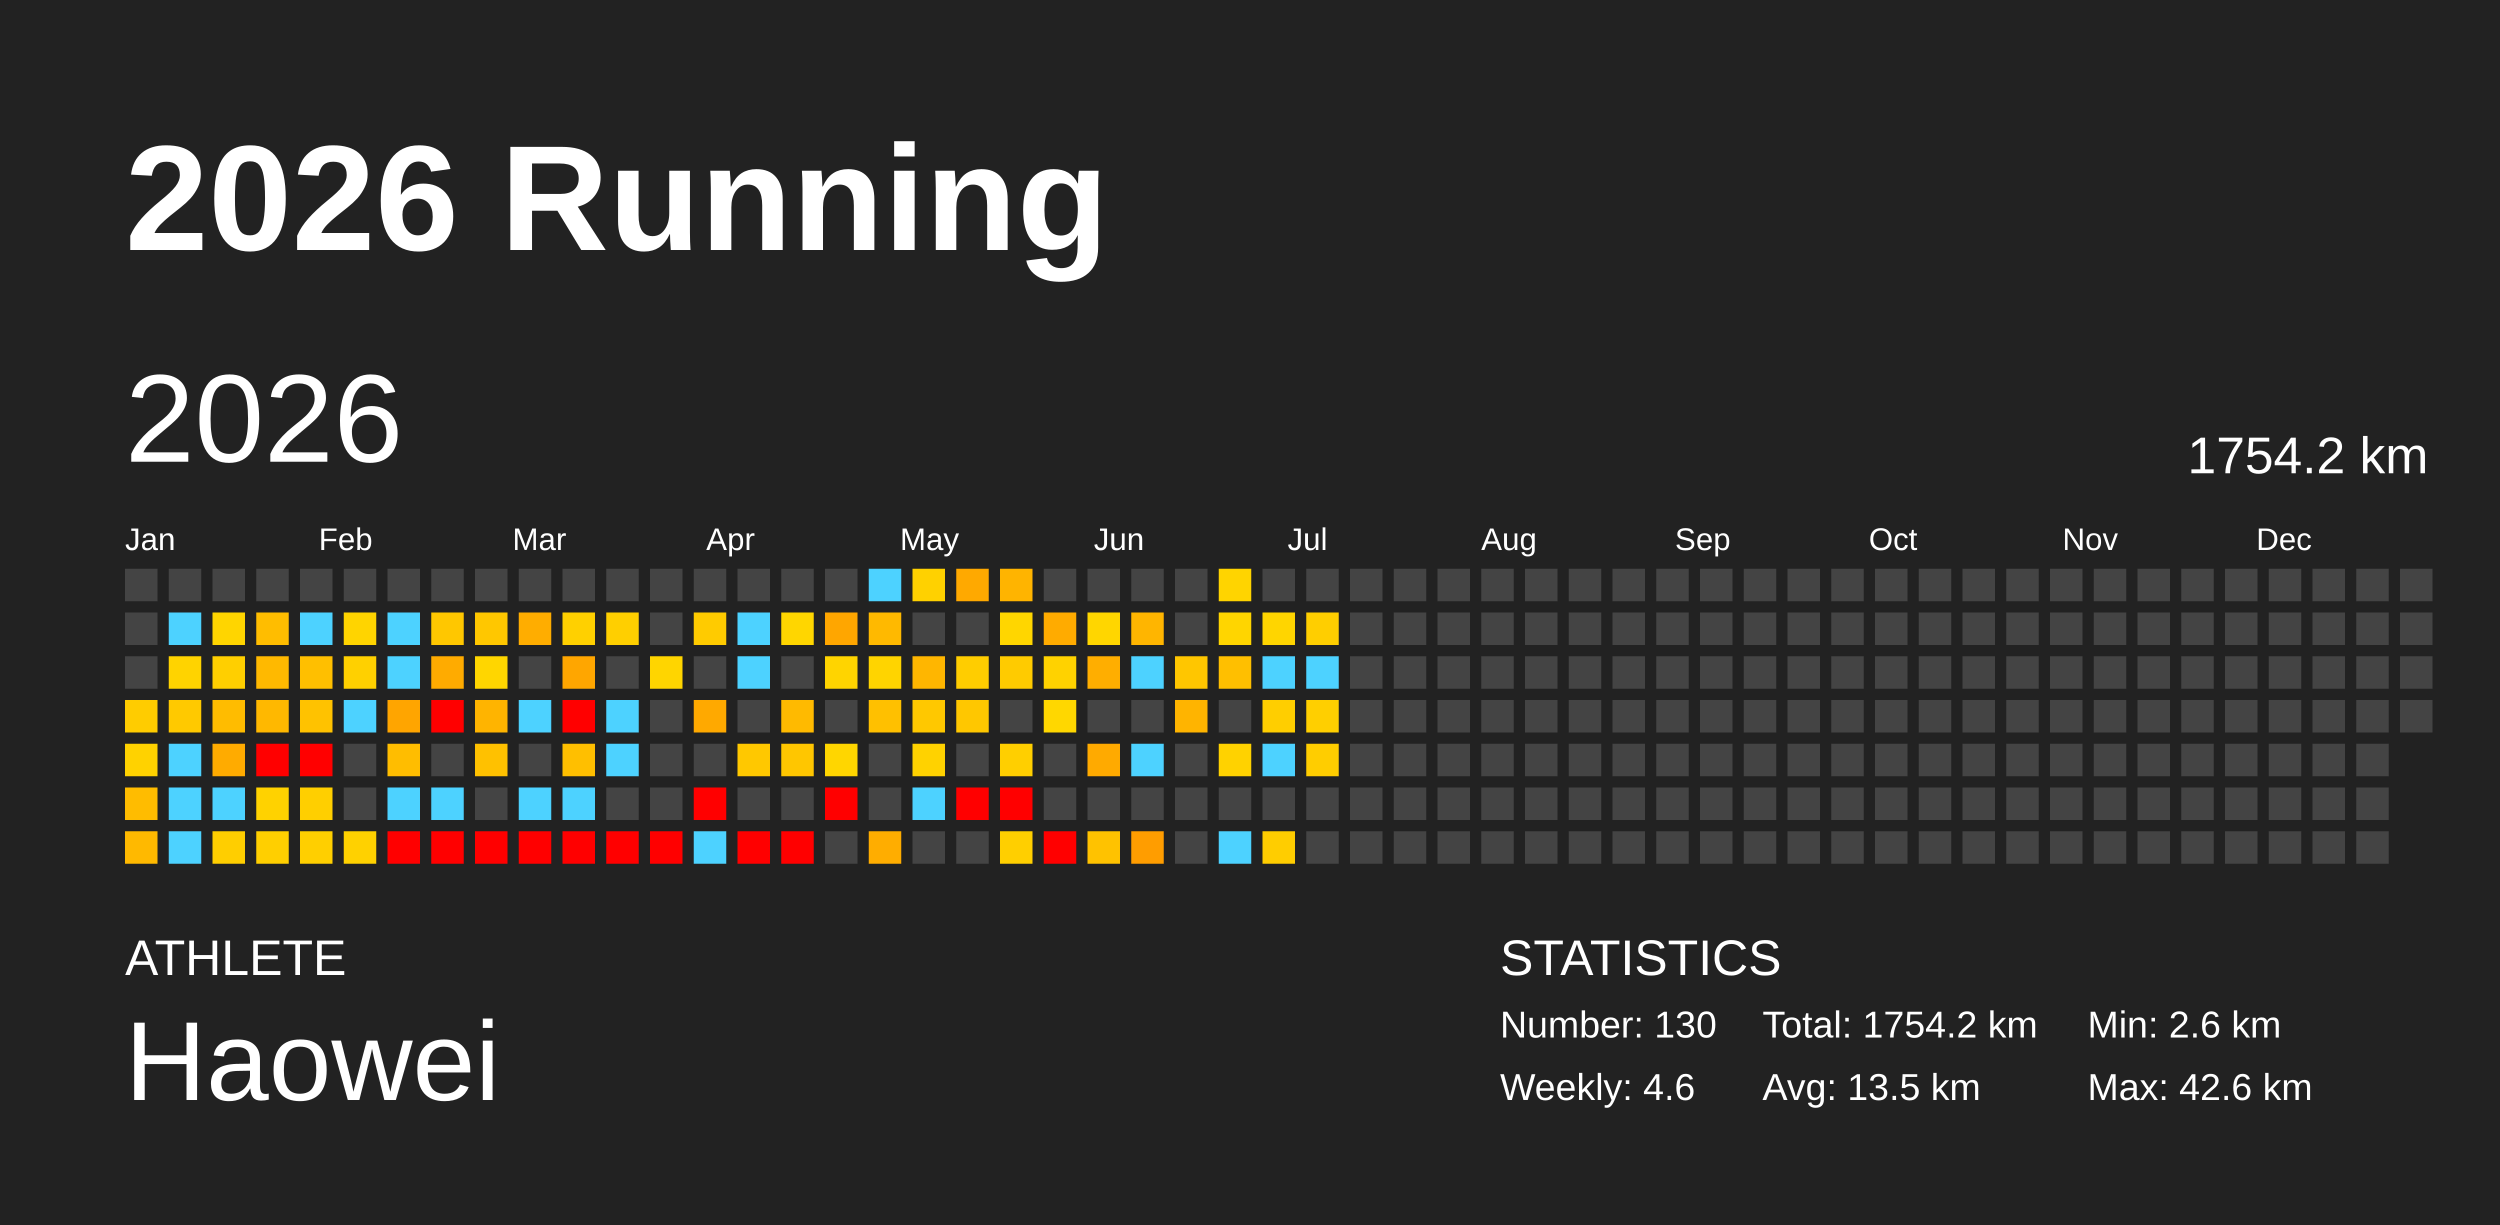
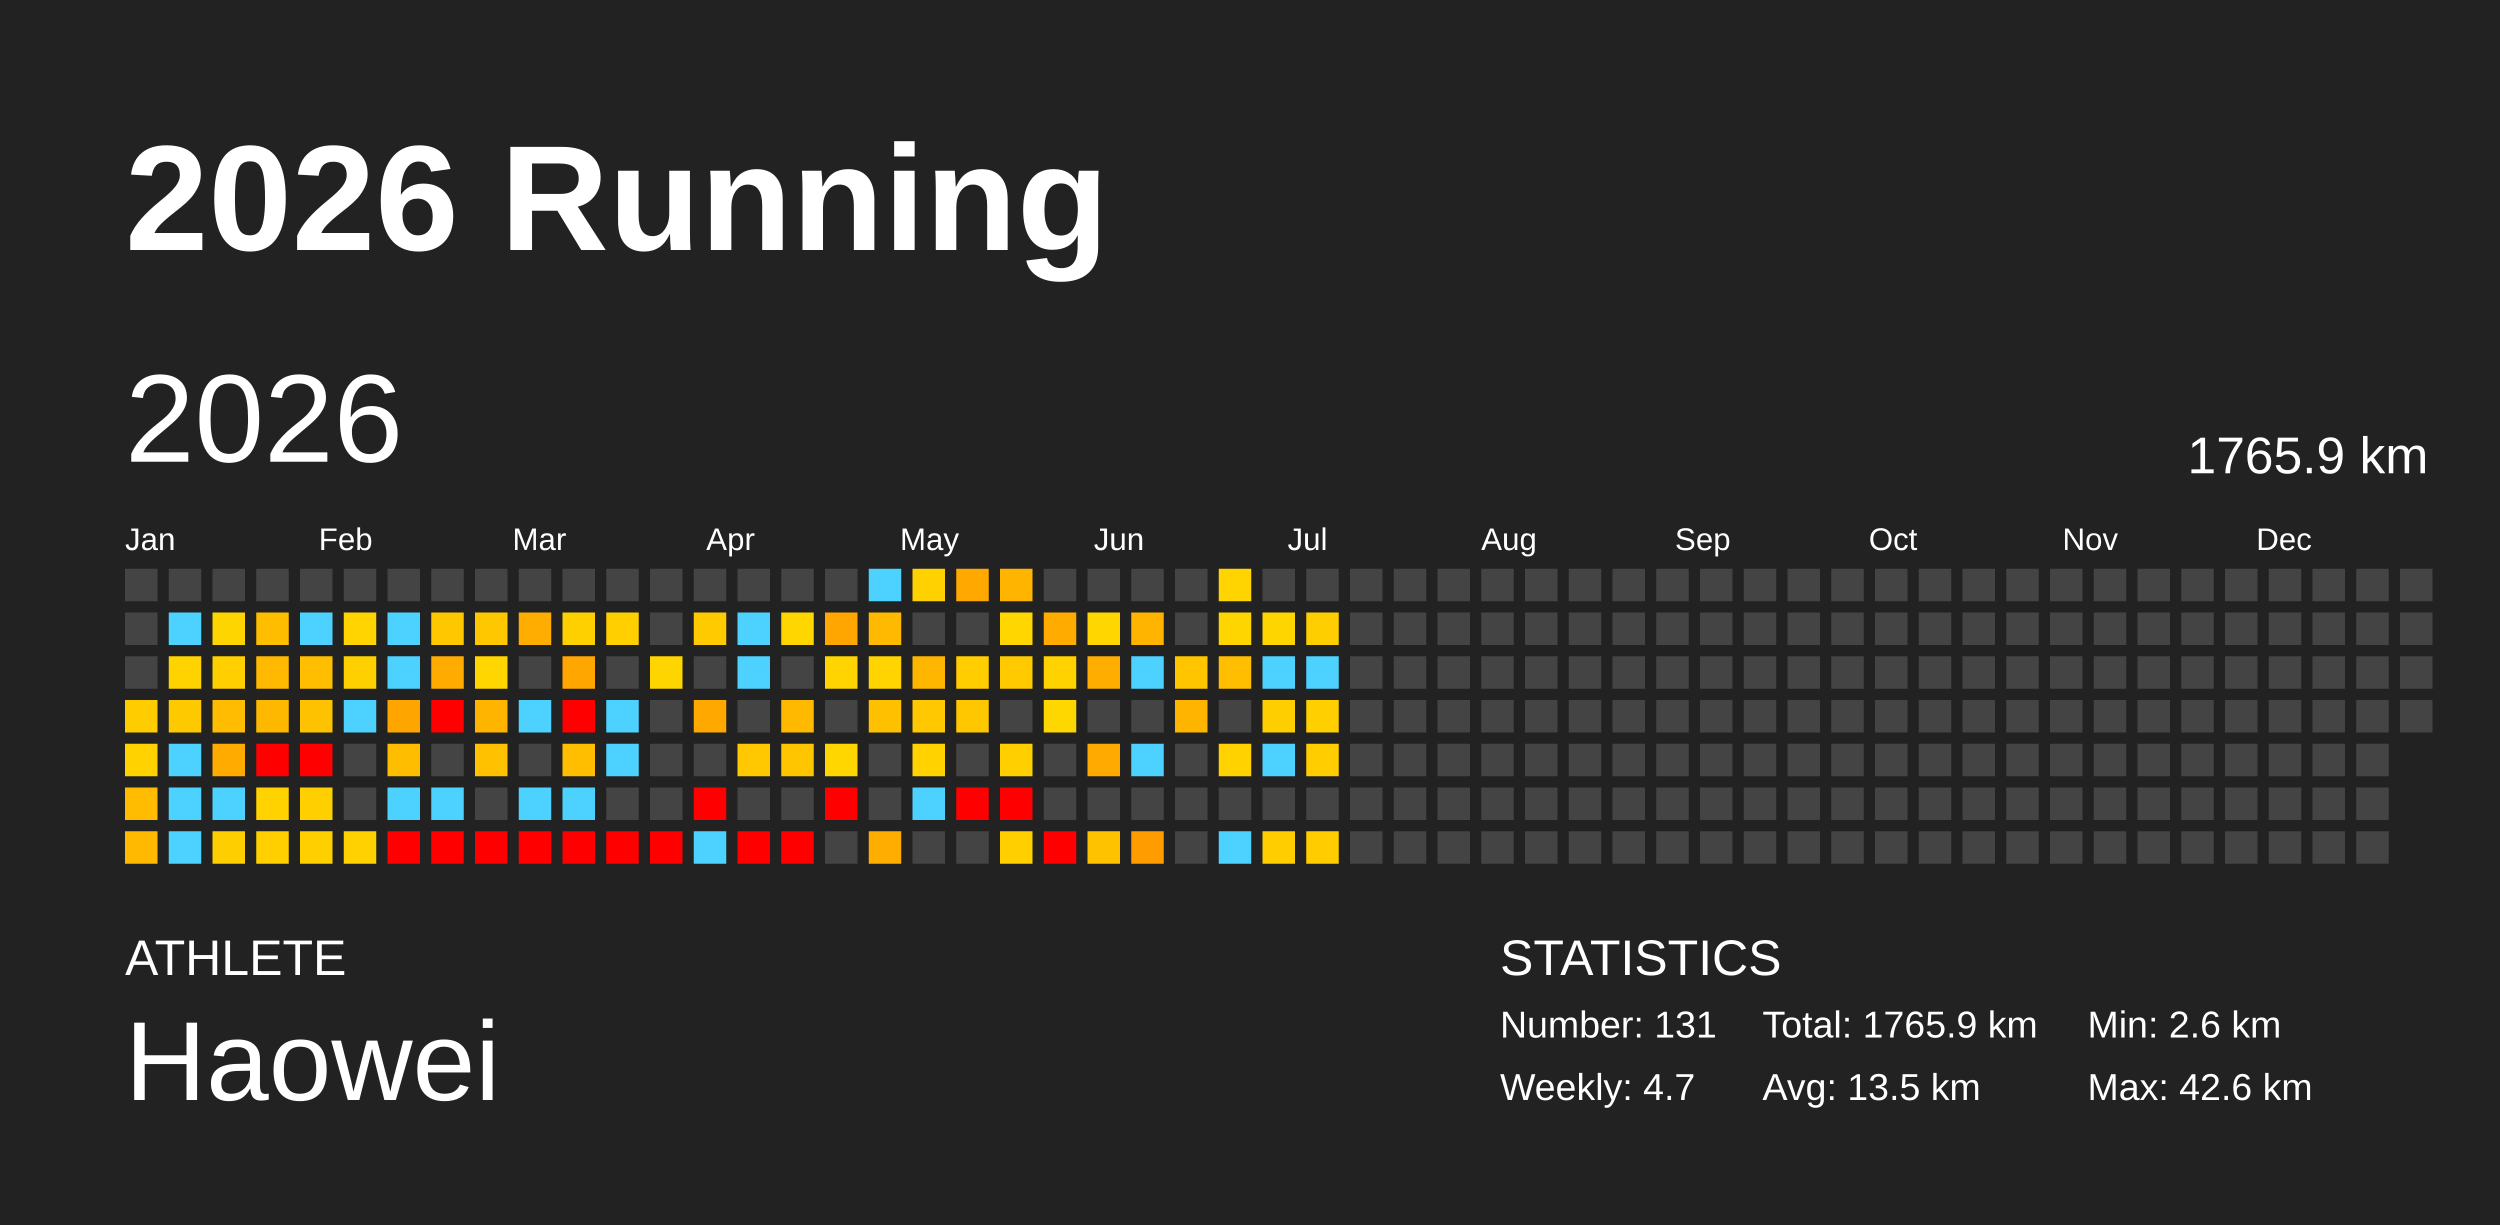
<svg xmlns="http://www.w3.org/2000/svg" baseProfile="full" height="98mm" version="1.1" viewBox="0,0,200,98" width="200mm">
  <defs />
  <rect fill="#222222" height="98" width="200" x="0" y="0" />
  <text fill="#FFFFFF" style="font-size:12px; font-family:Arial; font-weight:bold;" x="10" y="20">2026 Running</text>
  <text fill="#FFFFFF" style="font-size:4px; font-family:Arial" x="10" y="78">ATHLETE</text>
  <text fill="#FFFFFF" style="font-size:9px; font-family:Arial" x="10" y="88">Haowei</text>
  <text fill="#FFFFFF" style="font-size:4px; font-family:Arial" x="120" y="78">STATISTICS</text>
-   <text fill="#FFFFFF" style="font-size:3px; font-family:Arial" x="120" y="83">Number: 130</text>
-   <text fill="#FFFFFF" style="font-size:3px; font-family:Arial" x="120" y="88">Weekly: 4.6</text>
-   <text fill="#FFFFFF" style="font-size:3px; font-family:Arial" x="141" y="83">Total: 1754.2 km</text>
+   <text fill="#FFFFFF" style="font-size:3px; font-family:Arial" x="120" y="83">Number: 131</text>
+   <text fill="#FFFFFF" style="font-size:3px; font-family:Arial" x="120" y="88">Weekly: 4.7</text>
+   <text fill="#FFFFFF" style="font-size:3px; font-family:Arial" x="141" y="83">Total: 1765.9 km</text>
  <text fill="#FFFFFF" style="font-size:3px; font-family:Arial" x="141" y="88">Avg: 13.5 km</text>
  <text fill="#FFFFFF" style="font-size:3px; font-family:Arial" x="167" y="83">Min: 2.6 km</text>
  <text fill="#FFFFFF" style="font-size:3px; font-family:Arial" x="167" y="88">Max: 42.6 km</text>
  <text dominant-baseline="hanging" fill="#FFFFFF" style="font-size:10.0px; font-family:Arial;" x="10" y="30">2026</text>
-   <text dominant-baseline="hanging" fill="#FFFFFF" style="font-size:4.125px; font-family:Arial;" x="175" y="35">1754.2 km</text>
+   <text dominant-baseline="hanging" fill="#FFFFFF" style="font-size:4.125px; font-family:Arial;" x="175" y="35">1765.9 km</text>
  <text fill="#FFFFFF" style="font-size:2.5px; font-family:Arial" x="10.0" y="44">Jan</text>
  <text fill="#FFFFFF" style="font-size:2.5px; font-family:Arial" x="25.5" y="44">Feb</text>
  <text fill="#FFFFFF" style="font-size:2.5px; font-family:Arial" x="41.0" y="44">Mar</text>
  <text fill="#FFFFFF" style="font-size:2.5px; font-family:Arial" x="56.5" y="44">Apr</text>
  <text fill="#FFFFFF" style="font-size:2.5px; font-family:Arial" x="72.0" y="44">May</text>
  <text fill="#FFFFFF" style="font-size:2.5px; font-family:Arial" x="87.5" y="44">Jun</text>
  <text fill="#FFFFFF" style="font-size:2.5px; font-family:Arial" x="103.0" y="44">Jul</text>
  <text fill="#FFFFFF" style="font-size:2.5px; font-family:Arial" x="118.5" y="44">Aug</text>
  <text fill="#FFFFFF" style="font-size:2.5px; font-family:Arial" x="134.0" y="44">Sep</text>
  <text fill="#FFFFFF" style="font-size:2.5px; font-family:Arial" x="149.5" y="44">Oct</text>
  <text fill="#FFFFFF" style="font-size:2.5px; font-family:Arial" x="165.0" y="44">Nov</text>
  <text fill="#FFFFFF" style="font-size:2.5px; font-family:Arial" x="180.5" y="44">Dec</text>
  <rect fill="#444444" height="2.6" width="2.6" x="10.0" y="45.5" />
  <rect fill="#444444" height="2.6" width="2.6" x="10.0" y="49.0" />
  <rect fill="#444444" height="2.6" width="2.6" x="10.0" y="52.5" />
  <rect fill="#ffcc00" height="2.6" width="2.6" x="10.0" y="56.0" />
  <rect fill="#ffd200" height="2.6" width="2.6" x="10.0" y="59.5" />
  <rect fill="#ffbc00" height="2.6" width="2.6" x="10.0" y="63.0" />
  <rect fill="#ffb900" height="2.6" width="2.6" x="10.0" y="66.5" />
  <rect fill="#444444" height="2.6" width="2.6" x="13.5" y="45.5" />
  <rect fill="#4dd2ff" height="2.6" width="2.6" x="13.5" y="49.0" />
  <rect fill="#ffd300" height="2.6" width="2.6" x="13.5" y="52.5" />
  <rect fill="#ffc900" height="2.6" width="2.6" x="13.5" y="56.0" />
  <rect fill="#4dd2ff" height="2.6" width="2.6" x="13.5" y="59.5" />
  <rect fill="#4dd2ff" height="2.6" width="2.6" x="13.5" y="63.0" />
  <rect fill="#4dd2ff" height="2.6" width="2.6" x="13.5" y="66.5" />
  <rect fill="#444444" height="2.6" width="2.6" x="17.0" y="45.5" />
  <rect fill="#ffd500" height="2.6" width="2.6" x="17.0" y="49.0" />
  <rect fill="#ffcf00" height="2.6" width="2.6" x="17.0" y="52.5" />
  <rect fill="#ffbc00" height="2.6" width="2.6" x="17.0" y="56.0" />
  <rect fill="#ffab00" height="2.6" width="2.6" x="17.0" y="59.5" />
  <rect fill="#4dd2ff" height="2.6" width="2.6" x="17.0" y="63.0" />
  <rect fill="#ffce00" height="2.6" width="2.6" x="17.0" y="66.5" />
  <rect fill="#444444" height="2.6" width="2.6" x="20.5" y="45.5" />
  <rect fill="#ffbd00" height="2.6" width="2.6" x="20.5" y="49.0" />
  <rect fill="#ffb900" height="2.6" width="2.6" x="20.5" y="52.5" />
  <rect fill="#ffb800" height="2.6" width="2.6" x="20.5" y="56.0" />
  <rect fill="red" height="2.6" width="2.6" x="20.5" y="59.5" />
  <rect fill="#ffd200" height="2.6" width="2.6" x="20.5" y="63.0" />
  <rect fill="#ffcf00" height="2.6" width="2.6" x="20.5" y="66.5" />
  <rect fill="#444444" height="2.6" width="2.6" x="24.0" y="45.5" />
  <rect fill="#4dd2ff" height="2.6" width="2.6" x="24.0" y="49.0" />
  <rect fill="#ffbf00" height="2.6" width="2.6" x="24.0" y="52.5" />
  <rect fill="#ffc200" height="2.6" width="2.6" x="24.0" y="56.0" />
  <rect fill="red" height="2.6" width="2.6" x="24.0" y="59.5" />
  <rect fill="#ffcf00" height="2.6" width="2.6" x="24.0" y="63.0" />
  <rect fill="#ffcf00" height="2.6" width="2.6" x="24.0" y="66.5" />
  <rect fill="#444444" height="2.6" width="2.6" x="27.5" y="45.5" />
  <rect fill="#ffd400" height="2.6" width="2.6" x="27.5" y="49.0" />
  <rect fill="#ffd000" height="2.6" width="2.6" x="27.5" y="52.5" />
  <rect fill="#4dd2ff" height="2.6" width="2.6" x="27.5" y="56.0" />
  <rect fill="#444444" height="2.6" width="2.6" x="27.5" y="59.5" />
  <rect fill="#444444" height="2.6" width="2.6" x="27.5" y="63.0" />
  <rect fill="#ffd100" height="2.6" width="2.6" x="27.5" y="66.5" />
  <rect fill="#444444" height="2.6" width="2.6" x="31.0" y="45.5" />
  <rect fill="#4dd2ff" height="2.6" width="2.6" x="31.0" y="49.0" />
  <rect fill="#4dd2ff" height="2.6" width="2.6" x="31.0" y="52.5" />
  <rect fill="#ffa500" height="2.6" width="2.6" x="31.0" y="56.0" />
  <rect fill="#ffbd00" height="2.6" width="2.6" x="31.0" y="59.5" />
  <rect fill="#4dd2ff" height="2.6" width="2.6" x="31.0" y="63.0" />
  <rect fill="red" height="2.6" width="2.6" x="31.0" y="66.5" />
  <rect fill="#444444" height="2.6" width="2.6" x="34.5" y="45.5" />
  <rect fill="#ffc700" height="2.6" width="2.6" x="34.5" y="49.0" />
  <rect fill="#ffab00" height="2.6" width="2.6" x="34.5" y="52.5" />
  <rect fill="red" height="2.6" width="2.6" x="34.5" y="56.0" />
  <rect fill="#444444" height="2.6" width="2.6" x="34.5" y="59.5" />
  <rect fill="#4dd2ff" height="2.6" width="2.6" x="34.5" y="63.0" />
  <rect fill="red" height="2.6" width="2.6" x="34.5" y="66.5" />
  <rect fill="#444444" height="2.6" width="2.6" x="38.0" y="45.5" />
  <rect fill="#ffc700" height="2.6" width="2.6" x="38.0" y="49.0" />
  <rect fill="#ffd600" height="2.6" width="2.6" x="38.0" y="52.5" />
  <rect fill="#ffb400" height="2.6" width="2.6" x="38.0" y="56.0" />
  <rect fill="#ffc100" height="2.6" width="2.6" x="38.0" y="59.5" />
  <rect fill="#444444" height="2.6" width="2.6" x="38.0" y="63.0" />
  <rect fill="red" height="2.6" width="2.6" x="38.0" y="66.5" />
  <rect fill="#444444" height="2.6" width="2.6" x="41.5" y="45.5" />
  <rect fill="#ffad00" height="2.6" width="2.6" x="41.5" y="49.0" />
  <rect fill="#444444" height="2.6" width="2.6" x="41.5" y="52.5" />
  <rect fill="#4dd2ff" height="2.6" width="2.6" x="41.5" y="56.0" />
  <rect fill="#444444" height="2.6" width="2.6" x="41.5" y="59.5" />
  <rect fill="#4dd2ff" height="2.6" width="2.6" x="41.5" y="63.0" />
  <rect fill="red" height="2.6" width="2.6" x="41.5" y="66.5" />
  <rect fill="#444444" height="2.6" width="2.6" x="45.0" y="45.5" />
  <rect fill="#ffd000" height="2.6" width="2.6" x="45.0" y="49.0" />
  <rect fill="#ffa600" height="2.6" width="2.6" x="45.0" y="52.5" />
  <rect fill="red" height="2.6" width="2.6" x="45.0" y="56.0" />
  <rect fill="#ffbf00" height="2.6" width="2.6" x="45.0" y="59.5" />
  <rect fill="#4dd2ff" height="2.6" width="2.6" x="45.0" y="63.0" />
  <rect fill="red" height="2.6" width="2.6" x="45.0" y="66.5" />
  <rect fill="#444444" height="2.6" width="2.6" x="48.5" y="45.5" />
  <rect fill="#ffcf00" height="2.6" width="2.6" x="48.5" y="49.0" />
  <rect fill="#444444" height="2.6" width="2.6" x="48.5" y="52.5" />
  <rect fill="#4dd2ff" height="2.6" width="2.6" x="48.5" y="56.0" />
  <rect fill="#4dd2ff" height="2.6" width="2.6" x="48.5" y="59.5" />
  <rect fill="#444444" height="2.6" width="2.6" x="48.5" y="63.0" />
  <rect fill="red" height="2.6" width="2.6" x="48.5" y="66.5" />
  <rect fill="#444444" height="2.6" width="2.6" x="52.0" y="45.5" />
  <rect fill="#444444" height="2.6" width="2.6" x="52.0" y="49.0" />
  <rect fill="#ffd500" height="2.6" width="2.6" x="52.0" y="52.5" />
  <rect fill="#444444" height="2.6" width="2.6" x="52.0" y="56.0" />
  <rect fill="#444444" height="2.6" width="2.6" x="52.0" y="59.5" />
  <rect fill="#444444" height="2.6" width="2.6" x="52.0" y="63.0" />
  <rect fill="red" height="2.6" width="2.6" x="52.0" y="66.5" />
  <rect fill="#444444" height="2.6" width="2.6" x="55.5" y="45.5" />
  <rect fill="#ffcb00" height="2.6" width="2.6" x="55.5" y="49.0" />
  <rect fill="#444444" height="2.6" width="2.6" x="55.5" y="52.5" />
  <rect fill="#ffa900" height="2.6" width="2.6" x="55.5" y="56.0" />
  <rect fill="#444444" height="2.6" width="2.6" x="55.5" y="59.5" />
  <rect fill="red" height="2.6" width="2.6" x="55.5" y="63.0" />
  <rect fill="#4dd2ff" height="2.6" width="2.6" x="55.5" y="66.5" />
  <rect fill="#444444" height="2.6" width="2.6" x="59.0" y="45.5" />
  <rect fill="#4dd2ff" height="2.6" width="2.6" x="59.0" y="49.0" />
  <rect fill="#4dd2ff" height="2.6" width="2.6" x="59.0" y="52.5" />
  <rect fill="#444444" height="2.6" width="2.6" x="59.0" y="56.0" />
  <rect fill="#ffc800" height="2.6" width="2.6" x="59.0" y="59.5" />
  <rect fill="#444444" height="2.6" width="2.6" x="59.0" y="63.0" />
  <rect fill="red" height="2.6" width="2.6" x="59.0" y="66.5" />
  <rect fill="#444444" height="2.6" width="2.6" x="62.5" y="45.5" />
  <rect fill="#ffd600" height="2.6" width="2.6" x="62.5" y="49.0" />
  <rect fill="#444444" height="2.6" width="2.6" x="62.5" y="52.5" />
  <rect fill="#ffba00" height="2.6" width="2.6" x="62.5" y="56.0" />
  <rect fill="#ffc600" height="2.6" width="2.6" x="62.5" y="59.5" />
  <rect fill="#444444" height="2.6" width="2.6" x="62.5" y="63.0" />
  <rect fill="red" height="2.6" width="2.6" x="62.5" y="66.5" />
  <rect fill="#444444" height="2.6" width="2.6" x="66.0" y="45.5" />
  <rect fill="#ffa600" height="2.6" width="2.6" x="66.0" y="49.0" />
  <rect fill="#ffd400" height="2.6" width="2.6" x="66.0" y="52.5" />
  <rect fill="#444444" height="2.6" width="2.6" x="66.0" y="56.0" />
  <rect fill="#ffd600" height="2.6" width="2.6" x="66.0" y="59.5" />
  <rect fill="red" height="2.6" width="2.6" x="66.0" y="63.0" />
  <rect fill="#444444" height="2.6" width="2.6" x="66.0" y="66.5" />
  <rect fill="#4dd2ff" height="2.6" width="2.6" x="69.5" y="45.5" />
  <rect fill="#ffb900" height="2.6" width="2.6" x="69.5" y="49.0" />
  <rect fill="#ffd400" height="2.6" width="2.6" x="69.5" y="52.5" />
  <rect fill="#ffc000" height="2.6" width="2.6" x="69.5" y="56.0" />
  <rect fill="#444444" height="2.6" width="2.6" x="69.5" y="59.5" />
  <rect fill="#444444" height="2.6" width="2.6" x="69.5" y="63.0" />
  <rect fill="#ffad00" height="2.6" width="2.6" x="69.5" y="66.5" />
  <rect fill="#ffd100" height="2.6" width="2.6" x="73.0" y="45.5" />
  <rect fill="#444444" height="2.6" width="2.6" x="73.0" y="49.0" />
  <rect fill="#ffb600" height="2.6" width="2.6" x="73.0" y="52.5" />
  <rect fill="#ffc800" height="2.6" width="2.6" x="73.0" y="56.0" />
  <rect fill="#ffd200" height="2.6" width="2.6" x="73.0" y="59.5" />
  <rect fill="#4dd2ff" height="2.6" width="2.6" x="73.0" y="63.0" />
  <rect fill="#444444" height="2.6" width="2.6" x="73.0" y="66.5" />
  <rect fill="#ffa900" height="2.6" width="2.6" x="76.5" y="45.5" />
  <rect fill="#444444" height="2.6" width="2.6" x="76.5" y="49.0" />
  <rect fill="#ffcd00" height="2.6" width="2.6" x="76.5" y="52.5" />
  <rect fill="#ffc700" height="2.6" width="2.6" x="76.5" y="56.0" />
  <rect fill="#444444" height="2.6" width="2.6" x="76.5" y="59.5" />
  <rect fill="red" height="2.6" width="2.6" x="76.5" y="63.0" />
  <rect fill="#444444" height="2.6" width="2.6" x="76.5" y="66.5" />
  <rect fill="#ffb400" height="2.6" width="2.6" x="80.0" y="45.5" />
  <rect fill="#ffd600" height="2.6" width="2.6" x="80.0" y="49.0" />
  <rect fill="#ffcb00" height="2.6" width="2.6" x="80.0" y="52.5" />
  <rect fill="#444444" height="2.6" width="2.6" x="80.0" y="56.0" />
  <rect fill="#ffcf00" height="2.6" width="2.6" x="80.0" y="59.5" />
  <rect fill="red" height="2.6" width="2.6" x="80.0" y="63.0" />
  <rect fill="#ffcf00" height="2.6" width="2.6" x="80.0" y="66.5" />
  <rect fill="#444444" height="2.6" width="2.6" x="83.5" y="45.5" />
  <rect fill="#ffab00" height="2.6" width="2.6" x="83.5" y="49.0" />
  <rect fill="#ffd200" height="2.6" width="2.6" x="83.5" y="52.5" />
  <rect fill="#ffd700" height="2.6" width="2.6" x="83.5" y="56.0" />
  <rect fill="#444444" height="2.6" width="2.6" x="83.5" y="59.5" />
  <rect fill="#444444" height="2.6" width="2.6" x="83.5" y="63.0" />
  <rect fill="red" height="2.6" width="2.6" x="83.5" y="66.5" />
  <rect fill="#444444" height="2.6" width="2.6" x="87.0" y="45.5" />
  <rect fill="#ffd600" height="2.6" width="2.6" x="87.0" y="49.0" />
  <rect fill="#ffae00" height="2.6" width="2.6" x="87.0" y="52.5" />
  <rect fill="#444444" height="2.6" width="2.6" x="87.0" y="56.0" />
  <rect fill="#ffaa00" height="2.6" width="2.6" x="87.0" y="59.5" />
  <rect fill="#444444" height="2.6" width="2.6" x="87.0" y="63.0" />
  <rect fill="#ffc200" height="2.6" width="2.6" x="87.0" y="66.5" />
  <rect fill="#444444" height="2.6" width="2.6" x="90.5" y="45.5" />
  <rect fill="#ffb500" height="2.6" width="2.6" x="90.5" y="49.0" />
  <rect fill="#4dd2ff" height="2.6" width="2.6" x="90.5" y="52.5" />
  <rect fill="#444444" height="2.6" width="2.6" x="90.5" y="56.0" />
  <rect fill="#4dd2ff" height="2.6" width="2.6" x="90.5" y="59.5" />
  <rect fill="#444444" height="2.6" width="2.6" x="90.5" y="63.0" />
  <rect fill="#ff9d00" height="2.6" width="2.6" x="90.5" y="66.5" />
  <rect fill="#444444" height="2.6" width="2.6" x="94.0" y="45.5" />
  <rect fill="#444444" height="2.6" width="2.6" x="94.0" y="49.0" />
  <rect fill="#ffc600" height="2.6" width="2.6" x="94.0" y="52.5" />
  <rect fill="#ffb400" height="2.6" width="2.6" x="94.0" y="56.0" />
  <rect fill="#444444" height="2.6" width="2.6" x="94.0" y="59.5" />
  <rect fill="#444444" height="2.6" width="2.6" x="94.0" y="63.0" />
  <rect fill="#444444" height="2.6" width="2.6" x="94.0" y="66.5" />
  <rect fill="#ffd400" height="2.6" width="2.6" x="97.5" y="45.5" />
  <rect fill="#ffd500" height="2.6" width="2.6" x="97.5" y="49.0" />
  <rect fill="#ffbf00" height="2.6" width="2.6" x="97.5" y="52.5" />
  <rect fill="#444444" height="2.6" width="2.6" x="97.5" y="56.0" />
  <rect fill="#ffd200" height="2.6" width="2.6" x="97.5" y="59.5" />
  <rect fill="#444444" height="2.6" width="2.6" x="97.5" y="63.0" />
  <rect fill="#4dd2ff" height="2.6" width="2.6" x="97.5" y="66.5" />
  <rect fill="#444444" height="2.6" width="2.6" x="101.0" y="45.5" />
  <rect fill="#ffd500" height="2.6" width="2.6" x="101.0" y="49.0" />
  <rect fill="#4dd2ff" height="2.6" width="2.6" x="101.0" y="52.5" />
  <rect fill="#ffce00" height="2.6" width="2.6" x="101.0" y="56.0" />
  <rect fill="#4dd2ff" height="2.6" width="2.6" x="101.0" y="59.5" />
  <rect fill="#444444" height="2.6" width="2.6" x="101.0" y="63.0" />
  <rect fill="#ffcd00" height="2.6" width="2.6" x="101.0" y="66.5" />
  <rect fill="#444444" height="2.6" width="2.6" x="104.5" y="45.5" />
  <rect fill="#ffce00" height="2.6" width="2.6" x="104.5" y="49.0" />
  <rect fill="#4dd2ff" height="2.6" width="2.6" x="104.5" y="52.5" />
  <rect fill="#ffcf00" height="2.6" width="2.6" x="104.5" y="56.0" />
  <rect fill="#ffcd00" height="2.6" width="2.6" x="104.5" y="59.5" />
  <rect fill="#444444" height="2.6" width="2.6" x="104.5" y="63.0" />
-   <rect fill="#444444" height="2.6" width="2.6" x="104.5" y="66.5" />
+   <rect fill="#ffcc00" height="2.6" width="2.6" x="104.5" y="66.5" />
  <rect fill="#444444" height="2.6" width="2.6" x="108.0" y="45.5" />
  <rect fill="#444444" height="2.6" width="2.6" x="108.0" y="49.0" />
  <rect fill="#444444" height="2.6" width="2.6" x="108.0" y="52.5" />
  <rect fill="#444444" height="2.6" width="2.6" x="108.0" y="56.0" />
  <rect fill="#444444" height="2.6" width="2.6" x="108.0" y="59.5" />
  <rect fill="#444444" height="2.6" width="2.6" x="108.0" y="63.0" />
  <rect fill="#444444" height="2.6" width="2.6" x="108.0" y="66.5" />
  <rect fill="#444444" height="2.6" width="2.6" x="111.5" y="45.5" />
  <rect fill="#444444" height="2.6" width="2.6" x="111.5" y="49.0" />
  <rect fill="#444444" height="2.6" width="2.6" x="111.5" y="52.5" />
  <rect fill="#444444" height="2.6" width="2.6" x="111.5" y="56.0" />
  <rect fill="#444444" height="2.6" width="2.6" x="111.5" y="59.5" />
  <rect fill="#444444" height="2.6" width="2.6" x="111.5" y="63.0" />
  <rect fill="#444444" height="2.6" width="2.6" x="111.5" y="66.5" />
  <rect fill="#444444" height="2.6" width="2.6" x="115.0" y="45.5" />
  <rect fill="#444444" height="2.6" width="2.6" x="115.0" y="49.0" />
  <rect fill="#444444" height="2.6" width="2.6" x="115.0" y="52.5" />
  <rect fill="#444444" height="2.6" width="2.6" x="115.0" y="56.0" />
  <rect fill="#444444" height="2.6" width="2.6" x="115.0" y="59.5" />
  <rect fill="#444444" height="2.6" width="2.6" x="115.0" y="63.0" />
  <rect fill="#444444" height="2.6" width="2.6" x="115.0" y="66.5" />
  <rect fill="#444444" height="2.6" width="2.6" x="118.5" y="45.5" />
  <rect fill="#444444" height="2.6" width="2.6" x="118.5" y="49.0" />
  <rect fill="#444444" height="2.6" width="2.6" x="118.5" y="52.5" />
  <rect fill="#444444" height="2.6" width="2.6" x="118.5" y="56.0" />
  <rect fill="#444444" height="2.6" width="2.6" x="118.5" y="59.5" />
  <rect fill="#444444" height="2.6" width="2.6" x="118.5" y="63.0" />
  <rect fill="#444444" height="2.6" width="2.6" x="118.5" y="66.5" />
  <rect fill="#444444" height="2.6" width="2.6" x="122.0" y="45.5" />
  <rect fill="#444444" height="2.6" width="2.6" x="122.0" y="49.0" />
  <rect fill="#444444" height="2.6" width="2.6" x="122.0" y="52.5" />
  <rect fill="#444444" height="2.6" width="2.6" x="122.0" y="56.0" />
  <rect fill="#444444" height="2.6" width="2.6" x="122.0" y="59.5" />
  <rect fill="#444444" height="2.6" width="2.6" x="122.0" y="63.0" />
  <rect fill="#444444" height="2.6" width="2.6" x="122.0" y="66.5" />
  <rect fill="#444444" height="2.6" width="2.6" x="125.5" y="45.5" />
  <rect fill="#444444" height="2.6" width="2.6" x="125.5" y="49.0" />
  <rect fill="#444444" height="2.6" width="2.6" x="125.5" y="52.5" />
  <rect fill="#444444" height="2.6" width="2.6" x="125.5" y="56.0" />
  <rect fill="#444444" height="2.6" width="2.6" x="125.5" y="59.5" />
  <rect fill="#444444" height="2.6" width="2.6" x="125.5" y="63.0" />
  <rect fill="#444444" height="2.6" width="2.6" x="125.5" y="66.5" />
  <rect fill="#444444" height="2.6" width="2.6" x="129.0" y="45.5" />
  <rect fill="#444444" height="2.6" width="2.6" x="129.0" y="49.0" />
  <rect fill="#444444" height="2.6" width="2.6" x="129.0" y="52.5" />
  <rect fill="#444444" height="2.6" width="2.6" x="129.0" y="56.0" />
  <rect fill="#444444" height="2.6" width="2.6" x="129.0" y="59.5" />
  <rect fill="#444444" height="2.6" width="2.6" x="129.0" y="63.0" />
  <rect fill="#444444" height="2.6" width="2.6" x="129.0" y="66.5" />
  <rect fill="#444444" height="2.6" width="2.6" x="132.5" y="45.5" />
  <rect fill="#444444" height="2.6" width="2.6" x="132.5" y="49.0" />
  <rect fill="#444444" height="2.6" width="2.6" x="132.5" y="52.5" />
  <rect fill="#444444" height="2.6" width="2.6" x="132.5" y="56.0" />
  <rect fill="#444444" height="2.6" width="2.6" x="132.5" y="59.5" />
  <rect fill="#444444" height="2.6" width="2.6" x="132.5" y="63.0" />
  <rect fill="#444444" height="2.6" width="2.6" x="132.5" y="66.5" />
  <rect fill="#444444" height="2.6" width="2.6" x="136.0" y="45.5" />
  <rect fill="#444444" height="2.6" width="2.6" x="136.0" y="49.0" />
  <rect fill="#444444" height="2.6" width="2.6" x="136.0" y="52.5" />
  <rect fill="#444444" height="2.6" width="2.6" x="136.0" y="56.0" />
  <rect fill="#444444" height="2.6" width="2.6" x="136.0" y="59.5" />
  <rect fill="#444444" height="2.6" width="2.6" x="136.0" y="63.0" />
  <rect fill="#444444" height="2.6" width="2.6" x="136.0" y="66.5" />
  <rect fill="#444444" height="2.6" width="2.6" x="139.5" y="45.5" />
  <rect fill="#444444" height="2.6" width="2.6" x="139.5" y="49.0" />
  <rect fill="#444444" height="2.6" width="2.6" x="139.5" y="52.5" />
  <rect fill="#444444" height="2.6" width="2.6" x="139.5" y="56.0" />
  <rect fill="#444444" height="2.6" width="2.6" x="139.5" y="59.5" />
  <rect fill="#444444" height="2.6" width="2.6" x="139.5" y="63.0" />
  <rect fill="#444444" height="2.6" width="2.6" x="139.5" y="66.5" />
  <rect fill="#444444" height="2.6" width="2.6" x="143.0" y="45.5" />
  <rect fill="#444444" height="2.6" width="2.6" x="143.0" y="49.0" />
  <rect fill="#444444" height="2.6" width="2.6" x="143.0" y="52.5" />
  <rect fill="#444444" height="2.6" width="2.6" x="143.0" y="56.0" />
  <rect fill="#444444" height="2.6" width="2.6" x="143.0" y="59.5" />
  <rect fill="#444444" height="2.6" width="2.6" x="143.0" y="63.0" />
  <rect fill="#444444" height="2.6" width="2.6" x="143.0" y="66.5" />
  <rect fill="#444444" height="2.6" width="2.6" x="146.5" y="45.5" />
  <rect fill="#444444" height="2.6" width="2.6" x="146.5" y="49.0" />
  <rect fill="#444444" height="2.6" width="2.6" x="146.5" y="52.5" />
  <rect fill="#444444" height="2.6" width="2.6" x="146.5" y="56.0" />
  <rect fill="#444444" height="2.6" width="2.6" x="146.5" y="59.5" />
  <rect fill="#444444" height="2.6" width="2.6" x="146.5" y="63.0" />
  <rect fill="#444444" height="2.6" width="2.6" x="146.5" y="66.5" />
  <rect fill="#444444" height="2.6" width="2.6" x="150.0" y="45.5" />
  <rect fill="#444444" height="2.6" width="2.6" x="150.0" y="49.0" />
  <rect fill="#444444" height="2.6" width="2.6" x="150.0" y="52.5" />
  <rect fill="#444444" height="2.6" width="2.6" x="150.0" y="56.0" />
  <rect fill="#444444" height="2.6" width="2.6" x="150.0" y="59.5" />
  <rect fill="#444444" height="2.6" width="2.6" x="150.0" y="63.0" />
  <rect fill="#444444" height="2.6" width="2.6" x="150.0" y="66.5" />
  <rect fill="#444444" height="2.6" width="2.6" x="153.5" y="45.5" />
  <rect fill="#444444" height="2.6" width="2.6" x="153.5" y="49.0" />
  <rect fill="#444444" height="2.6" width="2.6" x="153.5" y="52.5" />
  <rect fill="#444444" height="2.6" width="2.6" x="153.5" y="56.0" />
  <rect fill="#444444" height="2.6" width="2.6" x="153.5" y="59.5" />
  <rect fill="#444444" height="2.6" width="2.6" x="153.5" y="63.0" />
  <rect fill="#444444" height="2.6" width="2.6" x="153.5" y="66.5" />
  <rect fill="#444444" height="2.6" width="2.6" x="157.0" y="45.5" />
  <rect fill="#444444" height="2.6" width="2.6" x="157.0" y="49.0" />
  <rect fill="#444444" height="2.6" width="2.6" x="157.0" y="52.5" />
  <rect fill="#444444" height="2.6" width="2.6" x="157.0" y="56.0" />
  <rect fill="#444444" height="2.6" width="2.6" x="157.0" y="59.5" />
  <rect fill="#444444" height="2.6" width="2.6" x="157.0" y="63.0" />
  <rect fill="#444444" height="2.6" width="2.6" x="157.0" y="66.5" />
  <rect fill="#444444" height="2.6" width="2.6" x="160.5" y="45.5" />
  <rect fill="#444444" height="2.6" width="2.6" x="160.5" y="49.0" />
  <rect fill="#444444" height="2.6" width="2.6" x="160.5" y="52.5" />
  <rect fill="#444444" height="2.6" width="2.6" x="160.5" y="56.0" />
  <rect fill="#444444" height="2.6" width="2.6" x="160.5" y="59.5" />
  <rect fill="#444444" height="2.6" width="2.6" x="160.5" y="63.0" />
  <rect fill="#444444" height="2.6" width="2.6" x="160.5" y="66.5" />
  <rect fill="#444444" height="2.6" width="2.6" x="164.0" y="45.5" />
  <rect fill="#444444" height="2.6" width="2.6" x="164.0" y="49.0" />
  <rect fill="#444444" height="2.6" width="2.6" x="164.0" y="52.5" />
  <rect fill="#444444" height="2.6" width="2.6" x="164.0" y="56.0" />
  <rect fill="#444444" height="2.6" width="2.6" x="164.0" y="59.5" />
  <rect fill="#444444" height="2.6" width="2.6" x="164.0" y="63.0" />
  <rect fill="#444444" height="2.6" width="2.6" x="164.0" y="66.5" />
  <rect fill="#444444" height="2.6" width="2.6" x="167.5" y="45.5" />
  <rect fill="#444444" height="2.6" width="2.6" x="167.5" y="49.0" />
  <rect fill="#444444" height="2.6" width="2.6" x="167.5" y="52.5" />
  <rect fill="#444444" height="2.6" width="2.6" x="167.5" y="56.0" />
  <rect fill="#444444" height="2.6" width="2.6" x="167.5" y="59.5" />
  <rect fill="#444444" height="2.6" width="2.6" x="167.5" y="63.0" />
  <rect fill="#444444" height="2.6" width="2.6" x="167.5" y="66.5" />
  <rect fill="#444444" height="2.6" width="2.6" x="171.0" y="45.5" />
  <rect fill="#444444" height="2.6" width="2.6" x="171.0" y="49.0" />
  <rect fill="#444444" height="2.6" width="2.6" x="171.0" y="52.5" />
  <rect fill="#444444" height="2.6" width="2.6" x="171.0" y="56.0" />
  <rect fill="#444444" height="2.6" width="2.6" x="171.0" y="59.5" />
  <rect fill="#444444" height="2.6" width="2.6" x="171.0" y="63.0" />
  <rect fill="#444444" height="2.6" width="2.6" x="171.0" y="66.5" />
  <rect fill="#444444" height="2.6" width="2.6" x="174.5" y="45.5" />
  <rect fill="#444444" height="2.6" width="2.6" x="174.5" y="49.0" />
  <rect fill="#444444" height="2.6" width="2.6" x="174.5" y="52.5" />
  <rect fill="#444444" height="2.6" width="2.6" x="174.5" y="56.0" />
  <rect fill="#444444" height="2.6" width="2.6" x="174.5" y="59.5" />
  <rect fill="#444444" height="2.6" width="2.6" x="174.5" y="63.0" />
  <rect fill="#444444" height="2.6" width="2.6" x="174.5" y="66.5" />
  <rect fill="#444444" height="2.6" width="2.6" x="178.0" y="45.5" />
  <rect fill="#444444" height="2.6" width="2.6" x="178.0" y="49.0" />
  <rect fill="#444444" height="2.6" width="2.6" x="178.0" y="52.5" />
  <rect fill="#444444" height="2.6" width="2.6" x="178.0" y="56.0" />
  <rect fill="#444444" height="2.6" width="2.6" x="178.0" y="59.5" />
  <rect fill="#444444" height="2.6" width="2.6" x="178.0" y="63.0" />
  <rect fill="#444444" height="2.6" width="2.6" x="178.0" y="66.5" />
  <rect fill="#444444" height="2.6" width="2.6" x="181.5" y="45.5" />
  <rect fill="#444444" height="2.6" width="2.6" x="181.5" y="49.0" />
  <rect fill="#444444" height="2.6" width="2.6" x="181.5" y="52.5" />
  <rect fill="#444444" height="2.6" width="2.6" x="181.5" y="56.0" />
  <rect fill="#444444" height="2.6" width="2.6" x="181.5" y="59.5" />
  <rect fill="#444444" height="2.6" width="2.6" x="181.5" y="63.0" />
  <rect fill="#444444" height="2.6" width="2.6" x="181.5" y="66.5" />
  <rect fill="#444444" height="2.6" width="2.6" x="185.0" y="45.5" />
  <rect fill="#444444" height="2.6" width="2.6" x="185.0" y="49.0" />
  <rect fill="#444444" height="2.6" width="2.6" x="185.0" y="52.5" />
  <rect fill="#444444" height="2.6" width="2.6" x="185.0" y="56.0" />
  <rect fill="#444444" height="2.6" width="2.6" x="185.0" y="59.5" />
  <rect fill="#444444" height="2.6" width="2.6" x="185.0" y="63.0" />
  <rect fill="#444444" height="2.6" width="2.6" x="185.0" y="66.5" />
  <rect fill="#444444" height="2.6" width="2.6" x="188.5" y="45.5" />
  <rect fill="#444444" height="2.6" width="2.6" x="188.5" y="49.0" />
  <rect fill="#444444" height="2.6" width="2.6" x="188.5" y="52.5" />
  <rect fill="#444444" height="2.6" width="2.6" x="188.5" y="56.0" />
  <rect fill="#444444" height="2.6" width="2.6" x="188.5" y="59.5" />
  <rect fill="#444444" height="2.6" width="2.6" x="188.5" y="63.0" />
  <rect fill="#444444" height="2.6" width="2.6" x="188.5" y="66.5" />
  <rect fill="#444444" height="2.6" width="2.6" x="192.0" y="45.5" />
  <rect fill="#444444" height="2.6" width="2.6" x="192.0" y="49.0" />
  <rect fill="#444444" height="2.6" width="2.6" x="192.0" y="52.5" />
  <rect fill="#444444" height="2.6" width="2.6" x="192.0" y="56.0" />
</svg>
